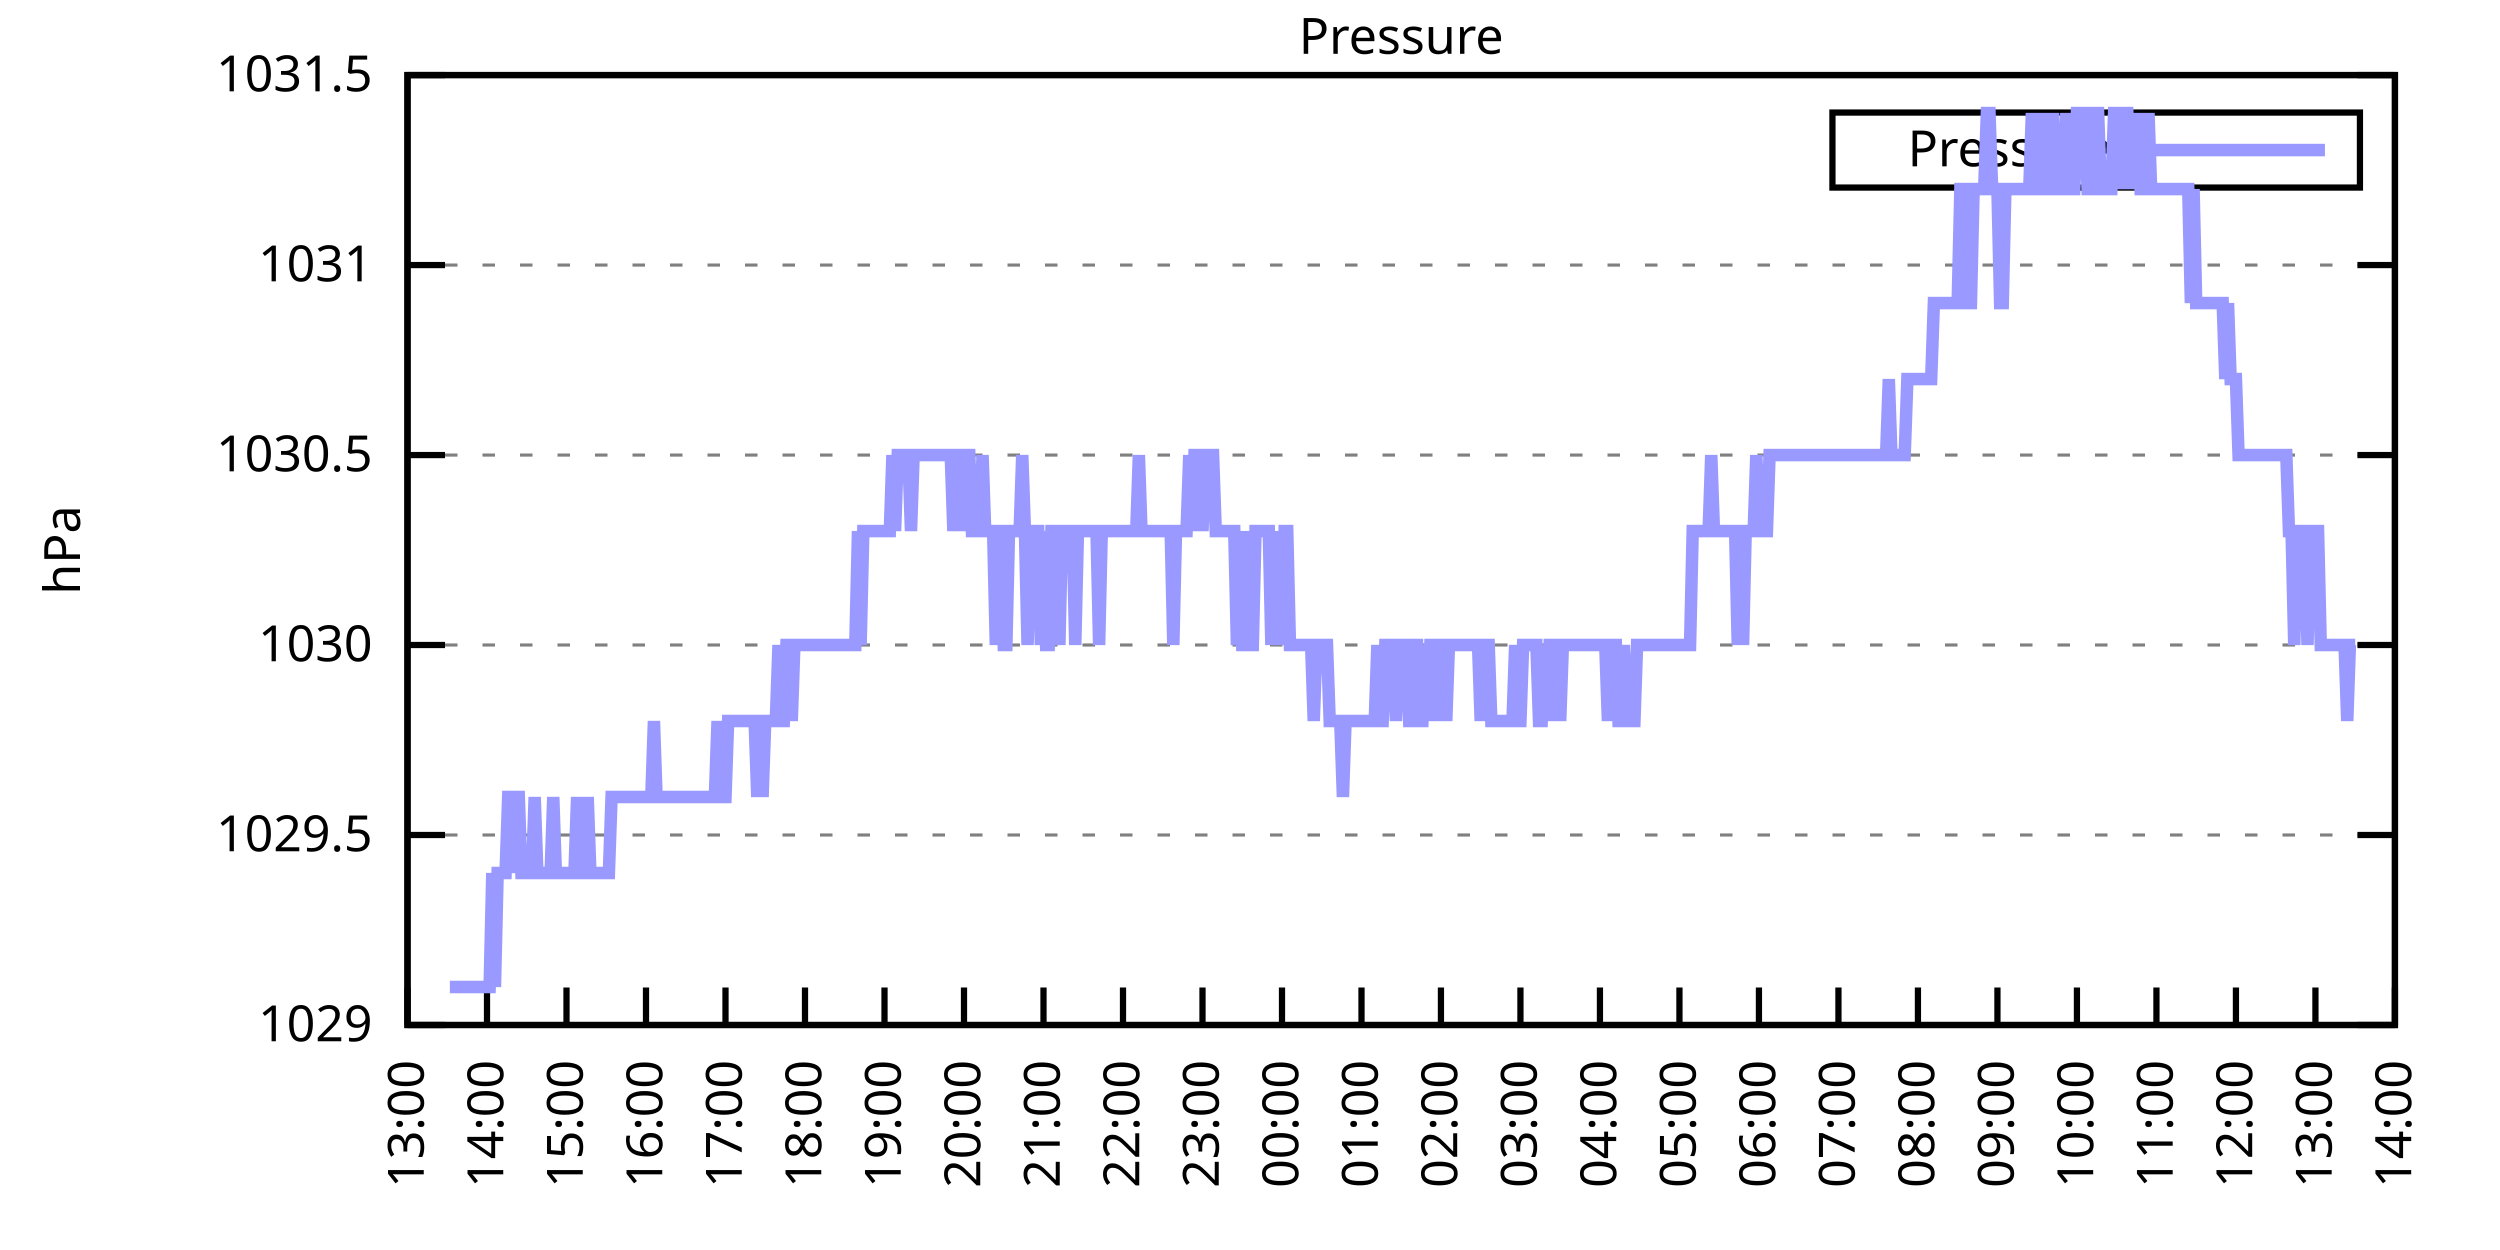
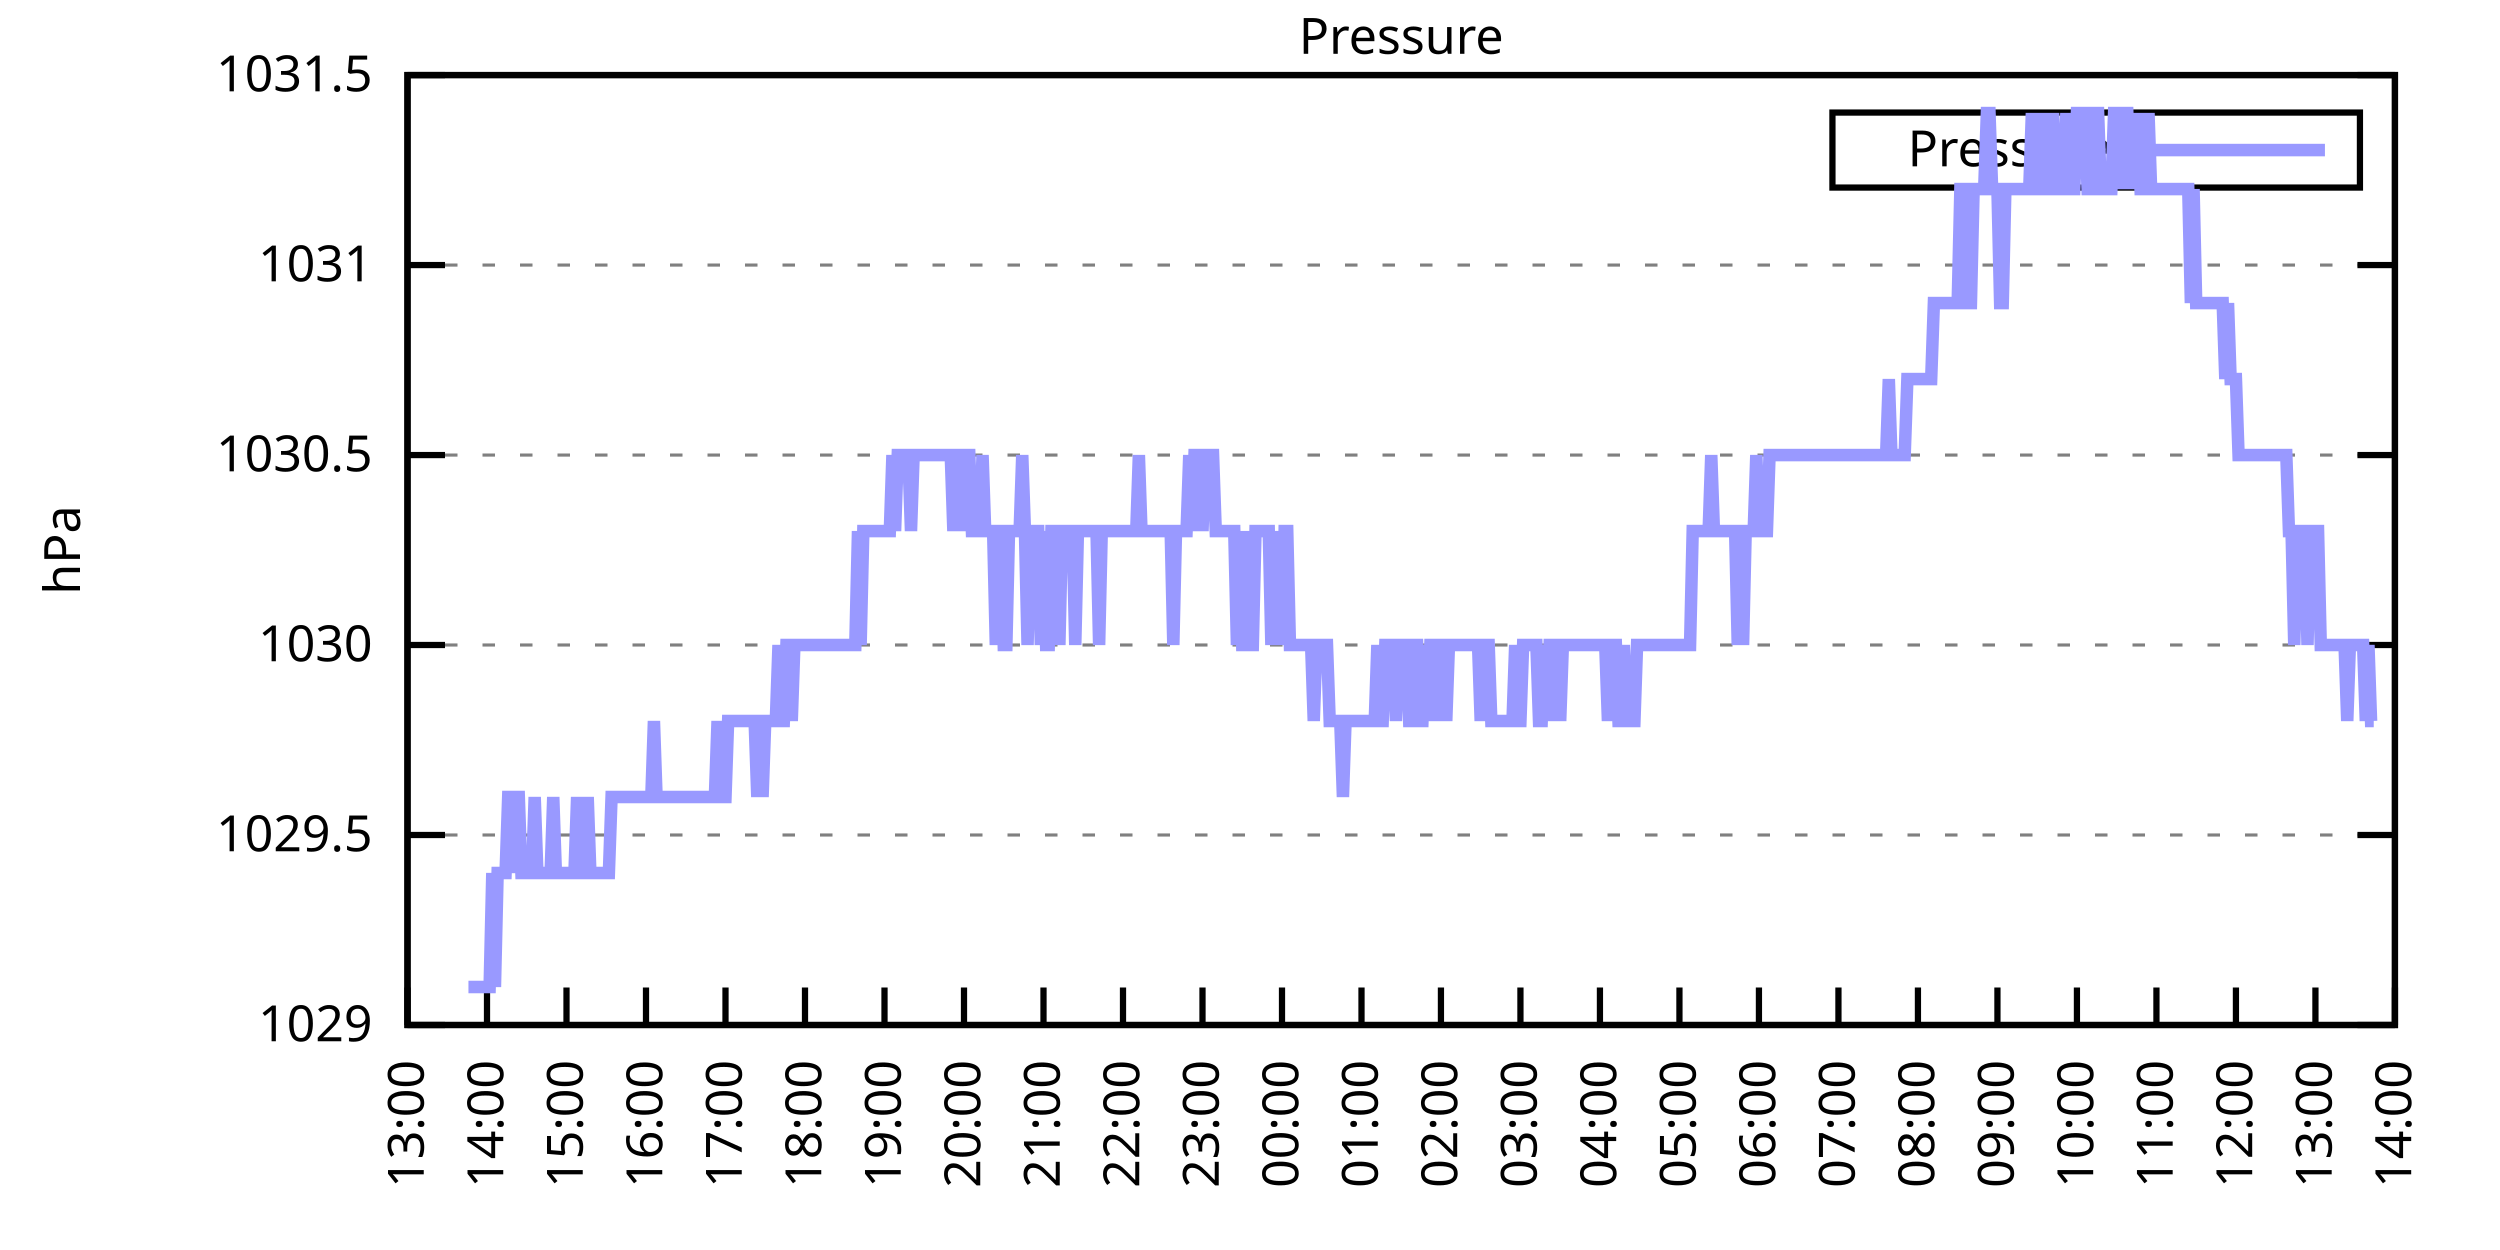
<svg xmlns="http://www.w3.org/2000/svg" xmlns:xlink="http://www.w3.org/1999/xlink" width="400" height="200" viewBox="0 0 400 200">
  <g id="gnuplot_canvas">
    <rect x="0" y="0" width="400" height="200" fill="none" />
    <defs>
      <circle id="gpDot" r="0.5" stroke-width="0.5" stroke="currentColor" />
      <path id="gpPt0" stroke-width="0.333" stroke="currentColor" d="M-1,0 h2 M0,-1 v2" />
      <path id="gpPt1" stroke-width="0.333" stroke="currentColor" d="M-1,-1 L1,1 M1,-1 L-1,1" />
      <path id="gpPt2" stroke-width="0.333" stroke="currentColor" d="M-1,0 L1,0 M0,-1 L0,1 M-1,-1 L1,1 M-1,1 L1,-1" />
      <rect id="gpPt3" stroke-width="0.333" stroke="currentColor" x="-1" y="-1" width="2" height="2" />
      <rect id="gpPt4" stroke-width="0.333" stroke="currentColor" fill="currentColor" x="-1" y="-1" width="2" height="2" />
      <circle id="gpPt5" stroke-width="0.333" stroke="currentColor" cx="0" cy="0" r="1" />
      <use xlink:href="#gpPt5" id="gpPt6" fill="currentColor" stroke="none" />
      <path id="gpPt7" stroke-width="0.333" stroke="currentColor" d="M0,-1.33 L-1.33,0.67 L1.33,0.67 z" />
      <use xlink:href="#gpPt7" id="gpPt8" fill="currentColor" stroke="none" />
      <use xlink:href="#gpPt7" id="gpPt9" stroke="currentColor" transform="rotate(180)" />
      <use xlink:href="#gpPt9" id="gpPt10" fill="currentColor" stroke="none" />
      <use xlink:href="#gpPt3" id="gpPt11" stroke="currentColor" transform="rotate(45)" />
      <use xlink:href="#gpPt11" id="gpPt12" fill="currentColor" stroke="none" />
      <path id="gpPt13" stroke-width="0.333" stroke="currentColor" d="M0,1.330 L1.265,0.411 L0.782,-1.067 L-0.782,-1.076 L-1.265,0.411 z" />
      <use xlink:href="#gpPt13" id="gpPt14" fill="currentColor" stroke="none" />
      <filter id="textbox" filterUnits="objectBoundingBox" x="0" y="0" height="1" width="1">
        <feFlood flood-color="white" flood-opacity="1" result="bgnd" />
        <feComposite in="SourceGraphic" in2="bgnd" operator="atop" />
      </filter>
      <filter id="greybox" filterUnits="objectBoundingBox" x="0" y="0" height="1" width="1">
        <feFlood flood-color="lightgrey" flood-opacity="1" result="grey" />
        <feComposite in="SourceGraphic" in2="grey" operator="atop" />
      </filter>
    </defs>
    <g fill="none" color="white" stroke="currentColor" stroke-width="1.00" stroke-linecap="butt" stroke-linejoin="miter">
</g>
    <g fill="none" color="black" stroke="currentColor" stroke-width="1.00" stroke-linecap="butt" stroke-linejoin="miter">
      <g stroke="none" shape-rendering="crispEdges">
        <polygon fill="rgb(255, 255, 255)" points="65.20,164.00 383.18,164.00 383.18,12.02 65.20,12.02 " />
      </g>
    </g>
    <g fill="none" color="black" stroke="currentColor" stroke-width="1.00" stroke-linecap="butt" stroke-linejoin="miter">
</g>
    <g fill="none" color="black" stroke="black" stroke-width="0.50" stroke-linecap="butt" stroke-linejoin="miter">
</g>
    <g fill="none" color="gray" stroke="currentColor" stroke-width="0.50" stroke-linecap="butt" stroke-linejoin="miter">
      <path stroke="gray" stroke-dasharray="2,4" class="gridline" d="M65.20,164.00 L383.19,164.00  " />
    </g>
    <g fill="none" color="gray" stroke="gray" stroke-width="1.00" stroke-linecap="butt" stroke-linejoin="miter">
</g>
    <g fill="none" color="black" stroke="currentColor" stroke-width="1.00" stroke-linecap="butt" stroke-linejoin="miter">
      <path stroke="black" d="M65.20,164.00 L71.20,164.00 M383.19,164.00 L377.19,164.00  " />
      <g transform="translate(59.60,166.60)" stroke="none" fill="black" font-family="Sans" font-size="8.00" text-anchor="end">
        <text>
          <tspan font-family="Sans"> 1029</tspan>
        </text>
      </g>
    </g>
    <g fill="none" color="black" stroke="currentColor" stroke-width="1.00" stroke-linecap="butt" stroke-linejoin="miter">
</g>
    <g fill="none" color="black" stroke="black" stroke-width="0.50" stroke-linecap="butt" stroke-linejoin="miter">
</g>
    <g fill="none" color="gray" stroke="currentColor" stroke-width="0.50" stroke-linecap="butt" stroke-linejoin="miter">
      <path stroke="gray" stroke-dasharray="2,4" class="gridline" d="M65.20,133.60 L383.19,133.60  " />
    </g>
    <g fill="none" color="gray" stroke="gray" stroke-width="1.00" stroke-linecap="butt" stroke-linejoin="miter">
</g>
    <g fill="none" color="black" stroke="currentColor" stroke-width="1.00" stroke-linecap="butt" stroke-linejoin="miter">
      <path stroke="black" d="M65.20,133.60 L71.20,133.60 M383.19,133.60 L377.19,133.60  " />
      <g transform="translate(59.60,136.20)" stroke="none" fill="black" font-family="Sans" font-size="8.00" text-anchor="end">
        <text>
          <tspan font-family="Sans"> 1029.5</tspan>
        </text>
      </g>
    </g>
    <g fill="none" color="black" stroke="currentColor" stroke-width="1.00" stroke-linecap="butt" stroke-linejoin="miter">
</g>
    <g fill="none" color="black" stroke="black" stroke-width="0.50" stroke-linecap="butt" stroke-linejoin="miter">
</g>
    <g fill="none" color="gray" stroke="currentColor" stroke-width="0.50" stroke-linecap="butt" stroke-linejoin="miter">
      <path stroke="gray" stroke-dasharray="2,4" class="gridline" d="M65.20,103.20 L383.19,103.20  " />
    </g>
    <g fill="none" color="gray" stroke="gray" stroke-width="1.00" stroke-linecap="butt" stroke-linejoin="miter">
</g>
    <g fill="none" color="black" stroke="currentColor" stroke-width="1.00" stroke-linecap="butt" stroke-linejoin="miter">
      <path stroke="black" d="M65.20,103.20 L71.20,103.20 M383.19,103.20 L377.19,103.20  " />
      <g transform="translate(59.60,105.80)" stroke="none" fill="black" font-family="Sans" font-size="8.00" text-anchor="end">
        <text>
          <tspan font-family="Sans"> 1030</tspan>
        </text>
      </g>
    </g>
    <g fill="none" color="black" stroke="currentColor" stroke-width="1.00" stroke-linecap="butt" stroke-linejoin="miter">
</g>
    <g fill="none" color="black" stroke="black" stroke-width="0.50" stroke-linecap="butt" stroke-linejoin="miter">
</g>
    <g fill="none" color="gray" stroke="currentColor" stroke-width="0.50" stroke-linecap="butt" stroke-linejoin="miter">
      <path stroke="gray" stroke-dasharray="2,4" class="gridline" d="M65.20,72.81 L383.19,72.81  " />
    </g>
    <g fill="none" color="gray" stroke="gray" stroke-width="1.00" stroke-linecap="butt" stroke-linejoin="miter">
</g>
    <g fill="none" color="black" stroke="currentColor" stroke-width="1.00" stroke-linecap="butt" stroke-linejoin="miter">
      <path stroke="black" d="M65.20,72.81 L71.20,72.81 M383.19,72.81 L377.19,72.81  " />
      <g transform="translate(59.60,75.41)" stroke="none" fill="black" font-family="Sans" font-size="8.00" text-anchor="end">
        <text>
          <tspan font-family="Sans"> 1030.5</tspan>
        </text>
      </g>
    </g>
    <g fill="none" color="black" stroke="currentColor" stroke-width="1.00" stroke-linecap="butt" stroke-linejoin="miter">
</g>
    <g fill="none" color="black" stroke="black" stroke-width="0.50" stroke-linecap="butt" stroke-linejoin="miter">
</g>
    <g fill="none" color="gray" stroke="currentColor" stroke-width="0.50" stroke-linecap="butt" stroke-linejoin="miter">
      <path stroke="gray" stroke-dasharray="2,4" class="gridline" d="M65.20,42.41 L383.19,42.41  " />
    </g>
    <g fill="none" color="gray" stroke="gray" stroke-width="1.00" stroke-linecap="butt" stroke-linejoin="miter">
</g>
    <g fill="none" color="black" stroke="currentColor" stroke-width="1.00" stroke-linecap="butt" stroke-linejoin="miter">
      <path stroke="black" d="M65.20,42.41 L71.20,42.41 M383.19,42.41 L377.19,42.41  " />
      <g transform="translate(59.60,45.01)" stroke="none" fill="black" font-family="Sans" font-size="8.00" text-anchor="end">
        <text>
          <tspan font-family="Sans"> 1031</tspan>
        </text>
      </g>
    </g>
    <g fill="none" color="black" stroke="currentColor" stroke-width="1.00" stroke-linecap="butt" stroke-linejoin="miter">
</g>
    <g fill="none" color="black" stroke="black" stroke-width="0.50" stroke-linecap="butt" stroke-linejoin="miter">
</g>
    <g fill="none" color="gray" stroke="currentColor" stroke-width="0.50" stroke-linecap="butt" stroke-linejoin="miter">
      <path stroke="gray" stroke-dasharray="2,4" class="gridline" d="M65.20,12.01 L383.19,12.01  " />
    </g>
    <g fill="none" color="gray" stroke="gray" stroke-width="1.00" stroke-linecap="butt" stroke-linejoin="miter">
</g>
    <g fill="none" color="black" stroke="currentColor" stroke-width="1.00" stroke-linecap="butt" stroke-linejoin="miter">
      <path stroke="black" d="M65.20,12.01 L71.20,12.01 M383.19,12.01 L377.19,12.01  " />
      <g transform="translate(59.60,14.61)" stroke="none" fill="black" font-family="Sans" font-size="8.00" text-anchor="end">
        <text>
          <tspan font-family="Sans"> 1031.5</tspan>
        </text>
      </g>
    </g>
    <g fill="none" color="black" stroke="currentColor" stroke-width="1.00" stroke-linecap="butt" stroke-linejoin="miter">
      <path stroke="black" d="M65.20,164.00 L65.20,158.00  " />
      <g transform="translate(67.80,169.60) rotate(270.00)" stroke="none" fill="black" font-family="Sans" font-size="8.00" text-anchor="end">
        <text>
          <tspan font-family="Sans">13:00</tspan>
        </text>
      </g>
    </g>
    <g fill="none" color="black" stroke="currentColor" stroke-width="1.00" stroke-linecap="butt" stroke-linejoin="miter">
      <path stroke="black" d="M77.92,164.00 L77.92,158.00  " />
      <g transform="translate(80.52,169.60) rotate(270.00)" stroke="none" fill="black" font-family="Sans" font-size="8.00" text-anchor="end">
        <text>
          <tspan font-family="Sans">14:00</tspan>
        </text>
      </g>
    </g>
    <g fill="none" color="black" stroke="currentColor" stroke-width="1.00" stroke-linecap="butt" stroke-linejoin="miter">
      <path stroke="black" d="M90.64,164.00 L90.64,158.00  " />
      <g transform="translate(93.24,169.60) rotate(270.00)" stroke="none" fill="black" font-family="Sans" font-size="8.00" text-anchor="end">
        <text>
          <tspan font-family="Sans">15:00</tspan>
        </text>
      </g>
    </g>
    <g fill="none" color="black" stroke="currentColor" stroke-width="1.00" stroke-linecap="butt" stroke-linejoin="miter">
      <path stroke="black" d="M103.36,164.00 L103.36,158.00  " />
      <g transform="translate(105.96,169.60) rotate(270.00)" stroke="none" fill="black" font-family="Sans" font-size="8.00" text-anchor="end">
        <text>
          <tspan font-family="Sans">16:00</tspan>
        </text>
      </g>
    </g>
    <g fill="none" color="black" stroke="currentColor" stroke-width="1.00" stroke-linecap="butt" stroke-linejoin="miter">
      <path stroke="black" d="M116.08,164.00 L116.08,158.00  " />
      <g transform="translate(118.68,169.60) rotate(270.00)" stroke="none" fill="black" font-family="Sans" font-size="8.00" text-anchor="end">
        <text>
          <tspan font-family="Sans">17:00</tspan>
        </text>
      </g>
    </g>
    <g fill="none" color="black" stroke="currentColor" stroke-width="1.00" stroke-linecap="butt" stroke-linejoin="miter">
      <path stroke="black" d="M128.80,164.00 L128.80,158.00  " />
      <g transform="translate(131.40,169.60) rotate(270.00)" stroke="none" fill="black" font-family="Sans" font-size="8.00" text-anchor="end">
        <text>
          <tspan font-family="Sans">18:00</tspan>
        </text>
      </g>
    </g>
    <g fill="none" color="black" stroke="currentColor" stroke-width="1.00" stroke-linecap="butt" stroke-linejoin="miter">
      <path stroke="black" d="M141.52,164.00 L141.52,158.00  " />
      <g transform="translate(144.12,169.60) rotate(270.00)" stroke="none" fill="black" font-family="Sans" font-size="8.00" text-anchor="end">
        <text>
          <tspan font-family="Sans">19:00</tspan>
        </text>
      </g>
    </g>
    <g fill="none" color="black" stroke="currentColor" stroke-width="1.00" stroke-linecap="butt" stroke-linejoin="miter">
      <path stroke="black" d="M154.24,164.00 L154.24,158.00  " />
      <g transform="translate(156.84,169.60) rotate(270.00)" stroke="none" fill="black" font-family="Sans" font-size="8.00" text-anchor="end">
        <text>
          <tspan font-family="Sans">20:00</tspan>
        </text>
      </g>
    </g>
    <g fill="none" color="black" stroke="currentColor" stroke-width="1.00" stroke-linecap="butt" stroke-linejoin="miter">
      <path stroke="black" d="M166.96,164.00 L166.96,158.00  " />
      <g transform="translate(169.56,169.60) rotate(270.00)" stroke="none" fill="black" font-family="Sans" font-size="8.00" text-anchor="end">
        <text>
          <tspan font-family="Sans">21:00</tspan>
        </text>
      </g>
    </g>
    <g fill="none" color="black" stroke="currentColor" stroke-width="1.00" stroke-linecap="butt" stroke-linejoin="miter">
      <path stroke="black" d="M179.68,164.00 L179.68,158.00  " />
      <g transform="translate(182.28,169.60) rotate(270.00)" stroke="none" fill="black" font-family="Sans" font-size="8.00" text-anchor="end">
        <text>
          <tspan font-family="Sans">22:00</tspan>
        </text>
      </g>
    </g>
    <g fill="none" color="black" stroke="currentColor" stroke-width="1.00" stroke-linecap="butt" stroke-linejoin="miter">
      <path stroke="black" d="M192.40,164.00 L192.40,158.00  " />
      <g transform="translate(195.00,169.60) rotate(270.00)" stroke="none" fill="black" font-family="Sans" font-size="8.00" text-anchor="end">
        <text>
          <tspan font-family="Sans">23:00</tspan>
        </text>
      </g>
    </g>
    <g fill="none" color="black" stroke="currentColor" stroke-width="1.00" stroke-linecap="butt" stroke-linejoin="miter">
      <path stroke="black" d="M205.12,164.00 L205.12,158.00  " />
      <g transform="translate(207.72,169.60) rotate(270.00)" stroke="none" fill="black" font-family="Sans" font-size="8.00" text-anchor="end">
        <text>
          <tspan font-family="Sans">00:00</tspan>
        </text>
      </g>
    </g>
    <g fill="none" color="black" stroke="currentColor" stroke-width="1.00" stroke-linecap="butt" stroke-linejoin="miter">
      <path stroke="black" d="M217.84,164.00 L217.84,158.00  " />
      <g transform="translate(220.44,169.60) rotate(270.00)" stroke="none" fill="black" font-family="Sans" font-size="8.00" text-anchor="end">
        <text>
          <tspan font-family="Sans">01:00</tspan>
        </text>
      </g>
    </g>
    <g fill="none" color="black" stroke="currentColor" stroke-width="1.00" stroke-linecap="butt" stroke-linejoin="miter">
      <path stroke="black" d="M230.55,164.00 L230.55,158.00  " />
      <g transform="translate(233.15,169.60) rotate(270.00)" stroke="none" fill="black" font-family="Sans" font-size="8.00" text-anchor="end">
        <text>
          <tspan font-family="Sans">02:00</tspan>
        </text>
      </g>
    </g>
    <g fill="none" color="black" stroke="currentColor" stroke-width="1.00" stroke-linecap="butt" stroke-linejoin="miter">
      <path stroke="black" d="M243.27,164.00 L243.27,158.00  " />
      <g transform="translate(245.87,169.60) rotate(270.00)" stroke="none" fill="black" font-family="Sans" font-size="8.00" text-anchor="end">
        <text>
          <tspan font-family="Sans">03:00</tspan>
        </text>
      </g>
    </g>
    <g fill="none" color="black" stroke="currentColor" stroke-width="1.00" stroke-linecap="butt" stroke-linejoin="miter">
      <path stroke="black" d="M255.99,164.00 L255.99,158.00  " />
      <g transform="translate(258.59,169.60) rotate(270.00)" stroke="none" fill="black" font-family="Sans" font-size="8.00" text-anchor="end">
        <text>
          <tspan font-family="Sans">04:00</tspan>
        </text>
      </g>
    </g>
    <g fill="none" color="black" stroke="currentColor" stroke-width="1.00" stroke-linecap="butt" stroke-linejoin="miter">
      <path stroke="black" d="M268.71,164.00 L268.71,158.00  " />
      <g transform="translate(271.31,169.60) rotate(270.00)" stroke="none" fill="black" font-family="Sans" font-size="8.00" text-anchor="end">
        <text>
          <tspan font-family="Sans">05:00</tspan>
        </text>
      </g>
    </g>
    <g fill="none" color="black" stroke="currentColor" stroke-width="1.00" stroke-linecap="butt" stroke-linejoin="miter">
      <path stroke="black" d="M281.43,164.00 L281.43,158.00  " />
      <g transform="translate(284.03,169.60) rotate(270.00)" stroke="none" fill="black" font-family="Sans" font-size="8.00" text-anchor="end">
        <text>
          <tspan font-family="Sans">06:00</tspan>
        </text>
      </g>
    </g>
    <g fill="none" color="black" stroke="currentColor" stroke-width="1.00" stroke-linecap="butt" stroke-linejoin="miter">
      <path stroke="black" d="M294.15,164.00 L294.15,158.00  " />
      <g transform="translate(296.75,169.60) rotate(270.00)" stroke="none" fill="black" font-family="Sans" font-size="8.00" text-anchor="end">
        <text>
          <tspan font-family="Sans">07:00</tspan>
        </text>
      </g>
    </g>
    <g fill="none" color="black" stroke="currentColor" stroke-width="1.00" stroke-linecap="butt" stroke-linejoin="miter">
      <path stroke="black" d="M306.87,164.00 L306.87,158.00  " />
      <g transform="translate(309.47,169.60) rotate(270.00)" stroke="none" fill="black" font-family="Sans" font-size="8.00" text-anchor="end">
        <text>
          <tspan font-family="Sans">08:00</tspan>
        </text>
      </g>
    </g>
    <g fill="none" color="black" stroke="currentColor" stroke-width="1.00" stroke-linecap="butt" stroke-linejoin="miter">
      <path stroke="black" d="M319.59,164.00 L319.59,158.00  " />
      <g transform="translate(322.19,169.60) rotate(270.00)" stroke="none" fill="black" font-family="Sans" font-size="8.00" text-anchor="end">
        <text>
          <tspan font-family="Sans">09:00</tspan>
        </text>
      </g>
    </g>
    <g fill="none" color="black" stroke="currentColor" stroke-width="1.00" stroke-linecap="butt" stroke-linejoin="miter">
      <path stroke="black" d="M332.31,164.00 L332.31,158.00  " />
      <g transform="translate(334.91,169.60) rotate(270.00)" stroke="none" fill="black" font-family="Sans" font-size="8.00" text-anchor="end">
        <text>
          <tspan font-family="Sans">10:00</tspan>
        </text>
      </g>
    </g>
    <g fill="none" color="black" stroke="currentColor" stroke-width="1.00" stroke-linecap="butt" stroke-linejoin="miter">
      <path stroke="black" d="M345.03,164.00 L345.03,158.00  " />
      <g transform="translate(347.63,169.60) rotate(270.00)" stroke="none" fill="black" font-family="Sans" font-size="8.00" text-anchor="end">
        <text>
          <tspan font-family="Sans">11:00</tspan>
        </text>
      </g>
    </g>
    <g fill="none" color="black" stroke="currentColor" stroke-width="1.00" stroke-linecap="butt" stroke-linejoin="miter">
      <path stroke="black" d="M357.75,164.00 L357.75,158.00  " />
      <g transform="translate(360.35,169.60) rotate(270.00)" stroke="none" fill="black" font-family="Sans" font-size="8.00" text-anchor="end">
        <text>
          <tspan font-family="Sans">12:00</tspan>
        </text>
      </g>
    </g>
    <g fill="none" color="black" stroke="currentColor" stroke-width="1.00" stroke-linecap="butt" stroke-linejoin="miter">
      <path stroke="black" d="M370.47,164.00 L370.47,158.00  " />
      <g transform="translate(373.07,169.60) rotate(270.00)" stroke="none" fill="black" font-family="Sans" font-size="8.00" text-anchor="end">
        <text>
          <tspan font-family="Sans">13:00</tspan>
        </text>
      </g>
    </g>
    <g fill="none" color="black" stroke="currentColor" stroke-width="1.00" stroke-linecap="butt" stroke-linejoin="miter">
      <path stroke="black" d="M383.19,164.00 L383.19,158.00  " />
      <g transform="translate(385.79,169.60) rotate(270.00)" stroke="none" fill="black" font-family="Sans" font-size="8.00" text-anchor="end">
        <text>
          <tspan font-family="Sans">14:00</tspan>
        </text>
      </g>
    </g>
    <g fill="none" color="black" stroke="currentColor" stroke-width="1.00" stroke-linecap="butt" stroke-linejoin="miter">
</g>
    <g fill="none" color="black" stroke="currentColor" stroke-width="1.00" stroke-linecap="butt" stroke-linejoin="miter">
      <path stroke="black" d="M65.20,12.01 L65.20,164.00 L383.19,164.00 L383.19,12.01 L65.20,12.01 Z  " />
    </g>
    <g fill="none" color="black" stroke="currentColor" stroke-width="1.00" stroke-linecap="butt" stroke-linejoin="miter">
</g>
    <g fill="none" color="black" stroke="currentColor" stroke-width="1.00" stroke-linecap="butt" stroke-linejoin="miter">
      <path stroke="black" d="M293.19,30.01 L293.19,18.01 L377.59,18.01 L377.59,30.01 L293.19,30.01 Z  " />
    </g>
    <g id="Pressure_plot_1">
      <g fill="none" color="white" stroke="black" stroke-width="2.00" stroke-linecap="butt" stroke-linejoin="miter">
</g>
      <g fill="none" color="black" stroke="currentColor" stroke-width="2.00" stroke-linecap="butt" stroke-linejoin="miter">
        <g transform="translate(337.99,26.61)" stroke="none" fill="black" font-family="Sans" font-size="8.00" text-anchor="end">
          <text>
            <tspan font-family="Sans">Pressure</tspan>
          </text>
        </g>
      </g>
      <g fill="none" color="black" stroke="currentColor" stroke-width="2.00" stroke-linecap="butt" stroke-linejoin="miter">
-         <path stroke="rgb(153, 153, 255)" d="M343.59,24.01 L371.99,24.01 M71.98,157.92 L72.41,157.92 L72.83,157.92 L73.26,157.92 L73.68,157.92 L74.10,157.92   L74.53,157.92 L74.95,157.92 L75.38,157.92 L75.80,157.92 L76.22,157.92 L76.65,157.92 L77.07,157.92 L77.50,157.92   L77.92,157.92 L78.34,157.92 L78.77,139.68 L79.19,157.92 L79.62,139.68 L80.04,139.68 L80.46,139.68 L80.89,139.68   L81.31,127.52 L81.74,127.52 L82.16,139.68 L82.58,127.52 L83.01,127.52 L83.43,139.68 L83.86,139.68 L84.28,139.68   L84.70,139.68 L85.13,139.68 L85.55,127.52 L85.98,139.68 L86.40,139.68 L86.82,139.68 L87.25,139.68 L87.67,139.68   L88.10,139.68 L88.52,127.52 L88.94,139.68 L89.37,139.68 L89.79,139.68 L90.22,139.68 L90.64,139.68 L91.06,139.68   L91.49,139.68 L91.91,139.68 L92.34,127.52 L92.76,139.68 L93.18,139.68 L93.61,139.68 L94.03,127.52 L94.46,139.68   L94.88,139.68 L95.30,139.68 L95.73,139.68 L96.15,139.68 L96.58,139.68 L97.00,139.68 L97.42,139.68 L97.85,127.52   L98.27,127.52 L98.69,127.52 L99.12,127.52 L99.54,127.52 L99.97,127.52 L100.39,127.52 L100.81,127.52 L101.24,127.52   L101.66,127.52 L102.09,127.52 L102.51,127.52 L102.93,127.52 L103.36,127.52 L103.78,127.52 L104.21,127.52 L104.63,115.36   L105.05,127.52 L105.48,127.52 L105.90,127.52 L106.33,127.52 L106.75,127.52 L107.17,127.52 L107.60,127.52 L108.02,127.52   L108.45,127.52 L108.87,127.52 L109.29,127.52 L109.72,127.52 L110.14,127.52 L110.57,127.52 L110.99,127.52 L111.41,127.52   L111.84,127.52 L112.26,127.52 L112.69,127.52 L113.11,127.52 L113.53,127.52 L113.96,127.52 L114.38,127.52 L114.81,115.36   L115.23,127.52 L115.65,127.52 L116.08,127.52 L116.50,115.36 L116.93,115.36 L117.35,115.36 L117.77,115.36 L118.20,115.36   L118.62,115.36 L119.05,115.36 L119.47,115.36 L119.89,115.36 L120.32,115.36 L120.74,115.36 L121.17,127.52 L121.59,115.36   L122.01,127.52 L122.44,115.36 L122.86,115.36 L123.29,115.36 L123.71,115.36 L124.13,115.36 L124.56,103.20 L124.98,115.36   L125.41,115.36 L125.83,103.20 L126.25,103.20 L126.68,115.36 L127.10,103.20 L127.53,103.20 L127.95,103.20 L128.37,103.20   L128.80,103.20 L129.22,103.20 L129.65,103.20 L130.07,103.20 L130.49,103.20 L130.92,103.20 L131.34,103.20 L131.77,103.20   L132.19,103.20 L132.61,103.20 L133.04,103.20 L133.46,103.20 L133.89,103.20 L134.31,103.20 L134.73,103.20 L135.16,103.20   L135.58,103.20 L136.01,103.20 L136.43,103.20 L136.85,103.20 L137.28,84.97 L137.70,103.20 L138.13,84.97 L138.55,84.97   L138.97,84.97 L139.40,84.97 L139.82,84.97 L140.25,84.97 L140.67,84.97 L141.09,84.97 L141.52,84.97 L141.94,84.97   L142.37,84.97 L142.79,72.81 L143.21,84.97 L143.64,72.81 L144.06,72.81 L144.49,72.81 L144.91,72.81 L145.33,72.81   L145.76,84.97 L146.18,72.81 L146.61,72.81 L147.03,72.81 L147.45,72.81 L147.88,72.81 L148.30,72.81 L148.73,72.81   L149.15,72.81 L149.57,72.81 L150.00,72.81 L150.42,72.81 L150.85,72.81 L151.27,72.81 L151.69,72.81 L152.12,72.81   L152.54,84.97 L152.97,72.81 L153.39,72.81 L153.81,72.81 L154.24,84.97 L154.66,72.81 L155.09,72.81 L155.51,84.97   L155.93,84.97 L156.36,84.97 L156.78,84.97 L157.21,72.81 L157.63,84.97 L158.05,84.97 L158.48,84.97 L158.90,84.97   L159.33,103.20 L159.75,84.97 L160.17,84.97 L160.60,103.20 L161.02,103.20 L161.44,84.97 L161.87,84.97 L162.29,84.97   L162.72,84.97 L163.14,84.97 L163.56,72.81 L163.99,84.97 L164.41,103.20 L164.84,84.97 L165.26,84.97 L165.68,84.97   L166.11,84.97 L166.53,103.20 L166.96,84.97 L167.38,103.20 L167.80,103.20 L168.23,84.97 L168.65,84.97 L169.08,84.97   L169.50,103.20 L169.92,84.97 L170.35,84.97 L170.77,84.97 L171.20,84.97 L171.62,84.97 L172.04,103.20 L172.47,84.97   L172.89,84.97 L173.32,84.97 L173.74,84.97 L174.16,84.97 L174.59,84.97 L175.01,84.97 L175.44,84.97 L175.86,103.20   L176.28,84.97 L176.71,84.97 L177.13,84.97 L177.56,84.97 L177.98,84.97 L178.40,84.97 L178.83,84.97 L179.25,84.97   L179.68,84.97 L180.10,84.97 L180.52,84.97 L180.95,84.97 L181.37,84.97 L181.80,84.97 L182.22,72.81 L182.64,84.97   L183.07,84.97 L183.49,84.97 L183.92,84.97 L184.34,84.97 L184.76,84.97 L185.19,84.97 L185.61,84.97 L186.04,84.97   L186.46,84.97 L186.88,84.97 L187.31,84.97 L187.73,103.20 L188.16,84.97 L188.58,84.97 L189.00,84.97 L189.43,84.97   L189.85,84.97 L190.28,72.81 L190.70,84.97 L191.12,72.81 L191.55,72.81 L191.97,72.81 L192.40,84.97 L192.82,72.81   L193.24,72.81 L193.67,72.81 L194.09,72.81 L194.52,84.97 L194.94,84.97 L195.36,84.97 L195.79,84.97 L196.21,84.97   L196.64,84.97 L197.06,84.97 L197.48,84.97 L197.91,103.20 L198.33,84.97 L198.76,103.20 L199.18,103.20 L199.60,84.97   L200.03,103.20 L200.45,103.20 L200.88,84.97 L201.30,84.97 L201.72,84.97 L202.15,84.97 L202.57,84.97 L203.00,84.97   L203.42,103.20 L203.84,84.97 L204.27,103.20 L204.69,84.97 L205.12,103.20 L205.54,84.97 L205.96,84.97 L206.39,103.20   L206.81,103.20 L207.24,103.20 L207.66,103.20 L208.08,103.20 L208.51,103.20 L208.93,103.20 L209.36,103.20 L209.78,103.20   L210.20,115.36 L210.63,103.20 L211.05,103.20 L211.48,103.20 L211.90,103.20 L212.32,103.20 L212.75,115.36 L213.17,115.36   L213.60,115.36 L214.02,115.36 L214.44,115.36 L214.87,127.52 L215.29,115.36 L215.72,115.36 L216.14,115.36 L216.56,115.36   L216.99,115.36 L217.41,115.36 L217.84,115.36 L218.26,115.36 L218.68,115.36 L219.11,115.36 L219.53,115.36 L219.96,115.36   L220.38,103.20 L220.80,115.36 L221.23,115.36 L221.65,103.20 L222.08,103.20 L222.50,103.20 L222.92,103.20 L223.35,115.36   L223.77,103.20 L224.20,103.20 L224.62,103.20 L225.04,103.20 L225.47,115.36 L225.89,115.36 L226.31,103.20 L226.74,103.20   L227.16,115.36 L227.59,115.36 L228.01,103.20 L228.43,115.36 L228.86,103.20 L229.28,103.20 L229.71,115.36 L230.13,103.20   L230.55,103.20 L230.98,103.20 L231.40,115.36 L231.83,103.20 L232.25,103.20 L232.67,103.20 L233.10,103.20 L233.52,103.20   L233.95,103.20 L234.37,103.20 L234.79,103.20 L235.22,103.20 L235.64,103.20 L236.07,103.20 L236.49,103.20 L236.91,115.36   L237.34,103.20 L237.76,103.20 L238.19,103.20 L238.61,115.36 L239.03,115.36 L239.46,115.36 L239.88,115.36 L240.31,115.36   L240.73,115.36 L241.15,115.36 L241.58,115.36 L242.00,115.36 L242.43,103.20 L242.85,115.36 L243.27,115.36 L243.70,103.20   L244.12,103.20 L244.55,103.20 L244.97,103.20 L245.39,103.20 L245.82,103.20 L246.24,115.36 L246.67,115.36 L247.09,103.20   L247.51,115.36 L247.94,103.20 L248.36,103.20 L248.79,115.36 L249.21,103.20 L249.63,115.36 L250.06,103.20 L250.48,103.20   L250.91,103.20 L251.33,103.20 L251.75,103.20 L252.18,103.20 L252.60,103.20 L253.03,103.20 L253.45,103.20 L253.87,103.20   L254.30,103.20 L254.72,103.20 L255.15,103.20 L255.57,103.20 L255.99,103.20 L256.42,103.20 L256.84,103.20 L257.27,115.36   L257.69,103.20 L258.11,103.20 L258.54,103.20 L258.96,115.36 L259.39,115.36 L259.81,103.20 L260.23,115.36 L260.66,115.36   L261.08,115.36 L261.51,115.36 L261.93,103.20 L262.35,103.20 L262.78,103.20 L263.20,103.20 L263.63,103.20 L264.05,103.20   L264.47,103.20 L264.90,103.20 L265.32,103.20 L265.75,103.20 L266.17,103.20 L266.59,103.20 L267.02,103.20 L267.44,103.20   L267.87,103.20 L268.29,103.20 L268.71,103.20 L269.14,103.20 L269.56,103.20 L269.99,103.20 L270.41,103.20 L270.83,84.97   L271.26,84.97 L271.68,84.97 L272.11,84.97 L272.53,84.97 L272.95,84.97 L273.38,84.97 L273.80,72.81 L274.23,84.97   L274.65,84.97 L275.07,84.97 L275.50,84.97 L275.92,84.97 L276.35,84.97 L276.77,84.97 L277.19,84.97 L277.62,84.97   L278.04,103.20 L278.47,84.97 L278.89,103.20 L279.31,84.97 L279.74,84.97 L280.16,84.97 L280.59,84.97 L281.01,72.81   L281.43,84.97 L281.86,84.97 L282.28,84.97 L282.71,84.97 L283.13,72.81 L283.55,72.81 L283.98,72.81 L284.40,72.81   L284.83,72.81 L285.25,72.81 L285.67,72.81 L286.10,72.81 L286.52,72.81 L286.95,72.81 L287.37,72.81 L287.79,72.81   L288.22,72.81 L288.64,72.81 L289.06,72.81 L289.49,72.81 L289.91,72.81 L290.34,72.81 L290.76,72.81 L291.18,72.81   L291.61,72.81 L292.03,72.81 L292.46,72.81 L292.88,72.81 L293.30,72.81 L293.73,72.81 L294.15,72.81 L294.58,72.81   L295.00,72.81 L295.42,72.81 L295.85,72.81 L296.27,72.81 L296.70,72.81 L297.12,72.81 L297.54,72.81 L297.97,72.81   L298.39,72.81 L298.82,72.81 L299.24,72.81 L299.66,72.81 L300.09,72.81 L300.51,72.81 L300.94,72.81 L301.36,72.81   L301.78,72.81 L302.21,60.65 L302.63,72.81 L303.06,72.81 L303.48,72.81 L303.90,72.81 L304.33,72.81 L304.75,72.81   L305.18,60.65 L305.60,60.65 L306.02,60.65 L306.45,60.65 L306.87,60.65 L307.30,60.65 L307.72,60.65 L308.14,60.65   L308.57,60.65 L308.99,60.65 L309.42,48.49 L309.84,48.49 L310.26,48.49 L310.69,48.49 L311.11,48.49 L311.54,48.49   L311.96,48.49 L312.38,48.49 L312.81,48.49 L313.23,48.49 L313.66,30.25 L314.08,30.25 L314.50,30.25 L314.93,48.49   L315.35,48.49 L315.78,30.25 L316.20,30.25 L316.62,30.25 L317.05,30.25 L317.47,30.25 L317.90,18.09 L318.32,18.09   L318.74,30.25 L319.17,30.25 L319.59,30.25 L320.02,48.49 L320.44,48.49 L320.86,30.25 L321.29,30.25 L321.71,30.25   L322.14,30.25 L322.56,30.25 L322.98,30.25 L323.41,30.25 L323.83,30.25 L324.26,30.25 L324.68,30.25 L325.10,18.09   L325.53,30.25 L325.95,30.25 L326.38,30.25 L326.80,18.09 L327.22,30.25 L327.65,30.25 L328.07,30.25 L328.50,18.09   L328.92,30.25 L329.34,30.25 L329.77,30.25 L330.19,30.25 L330.62,18.09 L331.04,30.25 L331.46,30.25 L331.89,30.25   L332.31,18.09 L332.74,18.09 L333.16,18.09 L333.58,18.09 L334.01,30.25 L334.43,30.25 L334.86,30.25 L335.28,18.09   L335.70,18.09 L336.13,30.25 L336.55,30.25 L336.98,30.25 L337.40,30.25 L337.82,30.25 L338.25,18.09 L338.67,18.09   L339.10,18.09 L339.52,30.25 L339.94,18.09 L340.37,18.09 L340.79,30.25 L341.22,18.09 L341.64,30.25 L342.06,18.09   L342.49,30.25 L342.91,30.25 L343.34,30.25 L343.76,18.09 L344.18,30.25 L344.61,30.25 L345.03,30.25 L345.46,30.25   L345.88,30.25 L346.30,30.25 L346.73,30.25 L347.15,30.25 L347.58,30.25 L348.00,30.25 L348.42,30.25 L348.85,30.25   L349.27,30.25 L349.70,30.25 L350.12,30.25 L350.54,48.49 L350.97,30.25 L351.39,48.49 L351.81,48.49 L352.24,48.49   L352.66,48.49 L353.09,48.49 L353.51,48.49 L353.93,48.49 L354.36,48.49 L354.78,48.49 L355.21,48.49 L355.63,48.49   L356.05,60.65 L356.48,48.49 L356.90,60.65 L357.33,60.65 L357.75,60.65 L358.17,72.81 L358.60,72.81 L359.02,72.81   L359.45,72.81 L359.87,72.81 L360.29,72.81 L360.72,72.81 L361.14,72.81 L361.57,72.81 L361.99,72.81 L362.41,72.81   L362.84,72.81 L363.26,72.81 L363.69,72.81 L364.11,72.81 L364.53,72.81 L364.96,72.81 L365.38,72.81 L365.81,72.81   L366.23,84.97 L366.65,84.97 L367.08,103.20 L367.50,84.97 L367.93,84.97 L368.35,84.97 L368.77,84.97 L369.20,103.20   L369.62,84.97 L370.05,84.97 L370.47,84.97 L370.89,84.97 L371.32,103.20 L371.74,103.20 L372.17,103.20 L372.59,103.20   L373.01,103.20 L373.44,103.20 L373.86,103.20 L374.29,103.20 L374.71,103.20 L375.13,103.20 L375.56,115.36 L375.98,103.20   L376.41,103.20 L376.83,103.20  " />
+         <path stroke="rgb(153, 153, 255)" d="M343.59,24.01 L371.99,24.01 M74.95,157.92 L75.38,157.92 L75.80,157.92 L76.22,157.92 L76.65,157.92 L77.07,157.92   L77.50,157.92 L77.92,157.92 L78.34,157.92 L78.77,139.68 L79.19,157.92 L79.62,139.68 L80.04,139.68 L80.46,139.68   L80.89,139.68 L81.31,127.52 L81.74,127.52 L82.16,139.68 L82.58,127.52 L83.01,127.52 L83.43,139.68 L83.86,139.68   L84.28,139.68 L84.70,139.68 L85.13,139.68 L85.55,127.52 L85.98,139.68 L86.40,139.68 L86.82,139.68 L87.25,139.68   L87.67,139.68 L88.10,139.68 L88.52,127.52 L88.94,139.68 L89.37,139.68 L89.79,139.68 L90.22,139.68 L90.64,139.68   L91.06,139.68 L91.49,139.68 L91.91,139.68 L92.34,127.52 L92.76,139.68 L93.18,139.68 L93.61,139.68 L94.03,127.52   L94.46,139.68 L94.88,139.68 L95.30,139.68 L95.73,139.68 L96.15,139.68 L96.58,139.68 L97.00,139.68 L97.42,139.68   L97.85,127.52 L98.27,127.52 L98.69,127.52 L99.12,127.52 L99.54,127.52 L99.97,127.52 L100.39,127.52 L100.81,127.52   L101.24,127.52 L101.66,127.52 L102.09,127.52 L102.51,127.52 L102.93,127.52 L103.36,127.52 L103.78,127.52 L104.21,127.52   L104.63,115.36 L105.05,127.52 L105.48,127.52 L105.90,127.52 L106.33,127.52 L106.75,127.52 L107.17,127.52 L107.60,127.52   L108.02,127.52 L108.45,127.52 L108.87,127.52 L109.29,127.52 L109.72,127.52 L110.14,127.52 L110.57,127.52 L110.99,127.52   L111.41,127.52 L111.84,127.52 L112.26,127.52 L112.69,127.52 L113.11,127.52 L113.53,127.52 L113.96,127.52 L114.38,127.52   L114.81,115.36 L115.23,127.52 L115.65,127.52 L116.08,127.52 L116.50,115.36 L116.93,115.36 L117.35,115.36 L117.77,115.36   L118.20,115.36 L118.62,115.36 L119.05,115.36 L119.47,115.36 L119.89,115.36 L120.32,115.36 L120.74,115.36 L121.17,127.52   L121.59,115.36 L122.01,127.52 L122.44,115.36 L122.86,115.36 L123.29,115.36 L123.71,115.36 L124.13,115.36 L124.56,103.20   L124.98,115.36 L125.41,115.36 L125.83,103.20 L126.25,103.20 L126.68,115.36 L127.10,103.20 L127.53,103.20 L127.95,103.20   L128.37,103.20 L128.80,103.20 L129.22,103.20 L129.65,103.20 L130.07,103.20 L130.49,103.20 L130.92,103.20 L131.34,103.20   L131.77,103.20 L132.19,103.20 L132.61,103.20 L133.04,103.20 L133.46,103.20 L133.89,103.20 L134.31,103.20 L134.73,103.20   L135.16,103.20 L135.58,103.20 L136.01,103.20 L136.43,103.20 L136.85,103.20 L137.28,84.97 L137.70,103.20 L138.13,84.97   L138.55,84.97 L138.97,84.97 L139.40,84.97 L139.82,84.97 L140.25,84.97 L140.67,84.97 L141.09,84.97 L141.52,84.97   L141.94,84.97 L142.37,84.97 L142.79,72.81 L143.21,84.97 L143.64,72.81 L144.06,72.81 L144.49,72.81 L144.91,72.81   L145.33,72.81 L145.76,84.97 L146.18,72.81 L146.61,72.81 L147.03,72.81 L147.45,72.81 L147.88,72.81 L148.30,72.81   L148.73,72.81 L149.15,72.81 L149.57,72.81 L150.00,72.81 L150.42,72.81 L150.85,72.81 L151.27,72.81 L151.69,72.81   L152.12,72.81 L152.54,84.97 L152.97,72.81 L153.39,72.81 L153.81,72.81 L154.24,84.97 L154.66,72.81 L155.09,72.81   L155.51,84.97 L155.93,84.97 L156.36,84.97 L156.78,84.97 L157.21,72.81 L157.63,84.97 L158.05,84.97 L158.48,84.97   L158.90,84.97 L159.33,103.20 L159.75,84.97 L160.17,84.97 L160.60,103.20 L161.02,103.20 L161.44,84.97 L161.87,84.97   L162.29,84.97 L162.72,84.97 L163.14,84.97 L163.56,72.81 L163.99,84.97 L164.41,103.20 L164.84,84.97 L165.26,84.97   L165.68,84.97 L166.11,84.97 L166.53,103.20 L166.96,84.97 L167.38,103.20 L167.80,103.20 L168.23,84.97 L168.65,84.97   L169.08,84.97 L169.50,103.20 L169.92,84.97 L170.35,84.97 L170.77,84.97 L171.20,84.97 L171.62,84.97 L172.04,103.20   L172.47,84.97 L172.89,84.97 L173.32,84.97 L173.74,84.97 L174.16,84.97 L174.59,84.97 L175.01,84.97 L175.44,84.97   L175.86,103.20 L176.28,84.97 L176.71,84.97 L177.13,84.97 L177.56,84.97 L177.98,84.97 L178.40,84.97 L178.83,84.97   L179.25,84.97 L179.68,84.97 L180.10,84.97 L180.52,84.97 L180.95,84.97 L181.37,84.97 L181.80,84.97 L182.22,72.81   L182.64,84.97 L183.07,84.97 L183.49,84.97 L183.92,84.97 L184.34,84.97 L184.76,84.97 L185.19,84.97 L185.61,84.97   L186.04,84.97 L186.46,84.97 L186.88,84.97 L187.31,84.97 L187.73,103.20 L188.16,84.97 L188.58,84.97 L189.00,84.97   L189.43,84.97 L189.85,84.97 L190.28,72.81 L190.70,84.97 L191.12,72.81 L191.55,72.81 L191.97,72.81 L192.40,84.97   L192.82,72.81 L193.24,72.81 L193.67,72.81 L194.09,72.81 L194.52,84.97 L194.94,84.97 L195.36,84.97 L195.79,84.97   L196.21,84.97 L196.64,84.97 L197.06,84.97 L197.48,84.97 L197.91,103.20 L198.33,84.97 L198.76,103.20 L199.18,103.20   L199.60,84.97 L200.03,103.20 L200.45,103.20 L200.88,84.97 L201.30,84.97 L201.72,84.97 L202.15,84.97 L202.57,84.97   L203.00,84.97 L203.42,103.20 L203.84,84.97 L204.27,103.20 L204.69,84.97 L205.12,103.20 L205.54,84.97 L205.96,84.97   L206.39,103.20 L206.81,103.20 L207.24,103.20 L207.66,103.20 L208.08,103.20 L208.51,103.20 L208.93,103.20 L209.36,103.20   L209.78,103.20 L210.20,115.36 L210.63,103.20 L211.05,103.20 L211.48,103.20 L211.90,103.20 L212.32,103.20 L212.75,115.36   L213.17,115.36 L213.60,115.36 L214.02,115.36 L214.44,115.36 L214.87,127.52 L215.29,115.36 L215.72,115.36 L216.14,115.36   L216.56,115.36 L216.99,115.36 L217.41,115.36 L217.84,115.36 L218.26,115.36 L218.68,115.36 L219.11,115.36 L219.53,115.36   L219.96,115.36 L220.38,103.20 L220.80,115.36 L221.23,115.36 L221.65,103.20 L222.08,103.20 L222.50,103.20 L222.92,103.20   L223.35,115.36 L223.77,103.20 L224.20,103.20 L224.62,103.20 L225.04,103.20 L225.47,115.36 L225.89,115.36 L226.31,103.20   L226.74,103.20 L227.16,115.36 L227.59,115.36 L228.01,103.20 L228.43,115.36 L228.86,103.20 L229.28,103.20 L229.71,115.36   L230.13,103.20 L230.55,103.20 L230.98,103.20 L231.40,115.36 L231.83,103.20 L232.25,103.20 L232.67,103.20 L233.10,103.20   L233.52,103.20 L233.95,103.20 L234.37,103.20 L234.79,103.20 L235.22,103.20 L235.64,103.20 L236.07,103.20 L236.49,103.20   L236.91,115.36 L237.34,103.20 L237.76,103.20 L238.19,103.20 L238.61,115.36 L239.03,115.36 L239.46,115.36 L239.88,115.36   L240.31,115.36 L240.73,115.36 L241.15,115.36 L241.58,115.36 L242.00,115.36 L242.43,103.20 L242.85,115.36 L243.27,115.36   L243.70,103.20 L244.12,103.20 L244.55,103.20 L244.97,103.20 L245.39,103.20 L245.82,103.20 L246.24,115.36 L246.67,115.36   L247.09,103.20 L247.51,115.36 L247.94,103.20 L248.36,103.20 L248.79,115.36 L249.21,103.20 L249.63,115.36 L250.06,103.20   L250.48,103.20 L250.91,103.20 L251.33,103.20 L251.75,103.20 L252.18,103.20 L252.60,103.20 L253.03,103.20 L253.45,103.20   L253.87,103.20 L254.30,103.20 L254.72,103.20 L255.15,103.20 L255.57,103.20 L255.99,103.20 L256.42,103.20 L256.84,103.20   L257.27,115.36 L257.69,103.20 L258.11,103.20 L258.54,103.20 L258.96,115.36 L259.39,115.36 L259.81,103.20 L260.23,115.36   L260.66,115.36 L261.08,115.36 L261.51,115.36 L261.93,103.20 L262.35,103.20 L262.78,103.20 L263.20,103.20 L263.63,103.20   L264.05,103.20 L264.47,103.20 L264.90,103.20 L265.32,103.20 L265.75,103.20 L266.17,103.20 L266.59,103.20 L267.02,103.20   L267.44,103.20 L267.87,103.20 L268.29,103.20 L268.71,103.20 L269.14,103.20 L269.56,103.20 L269.99,103.20 L270.41,103.20   L270.83,84.97 L271.26,84.97 L271.68,84.97 L272.11,84.97 L272.53,84.97 L272.95,84.97 L273.38,84.97 L273.80,72.81   L274.23,84.97 L274.65,84.97 L275.07,84.97 L275.50,84.97 L275.92,84.97 L276.35,84.97 L276.77,84.97 L277.19,84.97   L277.62,84.97 L278.04,103.20 L278.47,84.97 L278.89,103.20 L279.31,84.97 L279.74,84.97 L280.16,84.97 L280.59,84.97   L281.01,72.81 L281.43,84.97 L281.86,84.97 L282.28,84.97 L282.71,84.97 L283.13,72.81 L283.55,72.81 L283.98,72.81   L284.40,72.81 L284.83,72.81 L285.25,72.81 L285.67,72.81 L286.10,72.81 L286.52,72.81 L286.95,72.81 L287.37,72.81   L287.79,72.81 L288.22,72.81 L288.64,72.81 L289.06,72.81 L289.49,72.81 L289.91,72.81 L290.34,72.81 L290.76,72.81   L291.18,72.81 L291.61,72.81 L292.03,72.81 L292.46,72.81 L292.88,72.81 L293.30,72.81 L293.73,72.81 L294.15,72.81   L294.58,72.81 L295.00,72.81 L295.42,72.81 L295.85,72.81 L296.27,72.81 L296.70,72.81 L297.12,72.81 L297.54,72.81   L297.97,72.81 L298.39,72.81 L298.82,72.81 L299.24,72.81 L299.66,72.81 L300.09,72.81 L300.51,72.81 L300.94,72.81   L301.36,72.81 L301.78,72.81 L302.21,60.65 L302.63,72.81 L303.06,72.81 L303.48,72.81 L303.90,72.81 L304.33,72.81   L304.75,72.81 L305.18,60.65 L305.60,60.65 L306.02,60.65 L306.45,60.65 L306.87,60.65 L307.30,60.65 L307.72,60.65   L308.14,60.65 L308.57,60.65 L308.99,60.65 L309.42,48.49 L309.84,48.49 L310.26,48.49 L310.69,48.49 L311.11,48.49   L311.54,48.49 L311.96,48.49 L312.38,48.49 L312.81,48.49 L313.23,48.49 L313.66,30.25 L314.08,30.25 L314.50,30.25   L314.93,48.49 L315.35,48.49 L315.78,30.25 L316.20,30.25 L316.62,30.25 L317.05,30.25 L317.47,30.25 L317.90,18.09   L318.32,18.09 L318.74,30.25 L319.17,30.25 L319.59,30.25 L320.02,48.49 L320.44,48.49 L320.86,30.25 L321.29,30.25   L321.71,30.25 L322.14,30.25 L322.56,30.25 L322.98,30.25 L323.41,30.25 L323.83,30.25 L324.26,30.25 L324.68,30.25   L325.10,18.09 L325.53,30.25 L325.95,30.25 L326.38,30.25 L326.80,18.09 L327.22,30.25 L327.65,30.25 L328.07,30.25   L328.50,18.09 L328.92,30.25 L329.34,30.25 L329.77,30.25 L330.19,30.25 L330.62,18.09 L331.04,30.25 L331.46,30.25   L331.89,30.25 L332.31,18.09 L332.74,18.09 L333.16,18.09 L333.58,18.09 L334.01,30.25 L334.43,30.25 L334.86,30.25   L335.28,18.09 L335.70,18.09 L336.13,30.25 L336.55,30.25 L336.98,30.25 L337.40,30.25 L337.82,30.25 L338.25,18.09   L338.67,18.09 L339.10,18.09 L339.52,30.25 L339.94,18.09 L340.37,18.09 L340.79,30.25 L341.22,18.09 L341.64,30.25   L342.06,18.09 L342.49,30.25 L342.91,30.25 L343.34,30.25 L343.76,18.09 L344.18,30.25 L344.61,30.25 L345.03,30.25   L345.46,30.25 L345.88,30.25 L346.30,30.25 L346.73,30.25 L347.15,30.25 L347.58,30.25 L348.00,30.25 L348.42,30.25   L348.85,30.25 L349.27,30.25 L349.70,30.25 L350.12,30.25 L350.54,48.49 L350.97,30.25 L351.39,48.49 L351.81,48.49   L352.24,48.49 L352.66,48.49 L353.09,48.49 L353.51,48.49 L353.93,48.49 L354.36,48.49 L354.78,48.49 L355.21,48.49   L355.63,48.49 L356.05,60.65 L356.48,48.49 L356.90,60.65 L357.33,60.65 L357.75,60.65 L358.17,72.81 L358.60,72.81   L359.02,72.81 L359.45,72.81 L359.87,72.81 L360.29,72.81 L360.72,72.81 L361.14,72.81 L361.57,72.81 L361.99,72.81   L362.41,72.81 L362.84,72.81 L363.26,72.81 L363.69,72.81 L364.11,72.81 L364.53,72.81 L364.96,72.81 L365.38,72.81   L365.81,72.81 L366.23,84.97 L366.65,84.97 L367.08,103.20 L367.50,84.97 L367.93,84.97 L368.35,84.97 L368.77,84.97   L369.20,103.20 L369.62,84.97 L370.05,84.97 L370.47,84.97 L370.89,84.97 L371.32,103.20 L371.74,103.20 L372.17,103.20   L372.59,103.20 L373.01,103.20 L373.44,103.20 L373.86,103.20 L374.29,103.20 L374.71,103.20 L375.13,103.20 L375.56,115.36   L375.98,103.20 L376.41,103.20 L376.83,103.20 L377.25,103.20 L377.68,103.20 L378.10,103.20 L378.53,115.36 L378.95,103.20   L379.37,115.36 L379.80,115.36  " />
      </g>
    </g>
    <g fill="none" color="black" stroke="currentColor" stroke-width="2.00" stroke-linecap="butt" stroke-linejoin="miter">
</g>
    <g fill="none" color="black" stroke="black" stroke-width="1.00" stroke-linecap="butt" stroke-linejoin="miter">
</g>
    <g fill="none" color="black" stroke="currentColor" stroke-width="1.00" stroke-linecap="butt" stroke-linejoin="miter">
      <path stroke="black" d="M65.20,12.01 L65.20,164.00 L383.19,164.00 L383.19,12.01 L65.20,12.01 Z  " />
      <g transform="translate(12.80,88.01) rotate(270.00)" stroke="none" fill="black" font-family="Sans" font-size="8.00" text-anchor="middle">
        <text>
          <tspan font-family="Sans">hPa</tspan>
        </text>
      </g>
    </g>
    <g fill="none" color="black" stroke="currentColor" stroke-width="1.00" stroke-linecap="butt" stroke-linejoin="miter">
</g>
    <g fill="none" color="black" stroke="currentColor" stroke-width="1.00" stroke-linecap="butt" stroke-linejoin="miter">
      <g transform="translate(224.19,8.61)" stroke="none" fill="black" font-family="Sans" font-size="8.00" text-anchor="middle">
        <text>
          <tspan font-family="Sans">Pressure</tspan>
        </text>
      </g>
    </g>
    <g fill="none" color="black" stroke="currentColor" stroke-width="1.00" stroke-linecap="butt" stroke-linejoin="miter">
</g>
  </g>
</svg>
